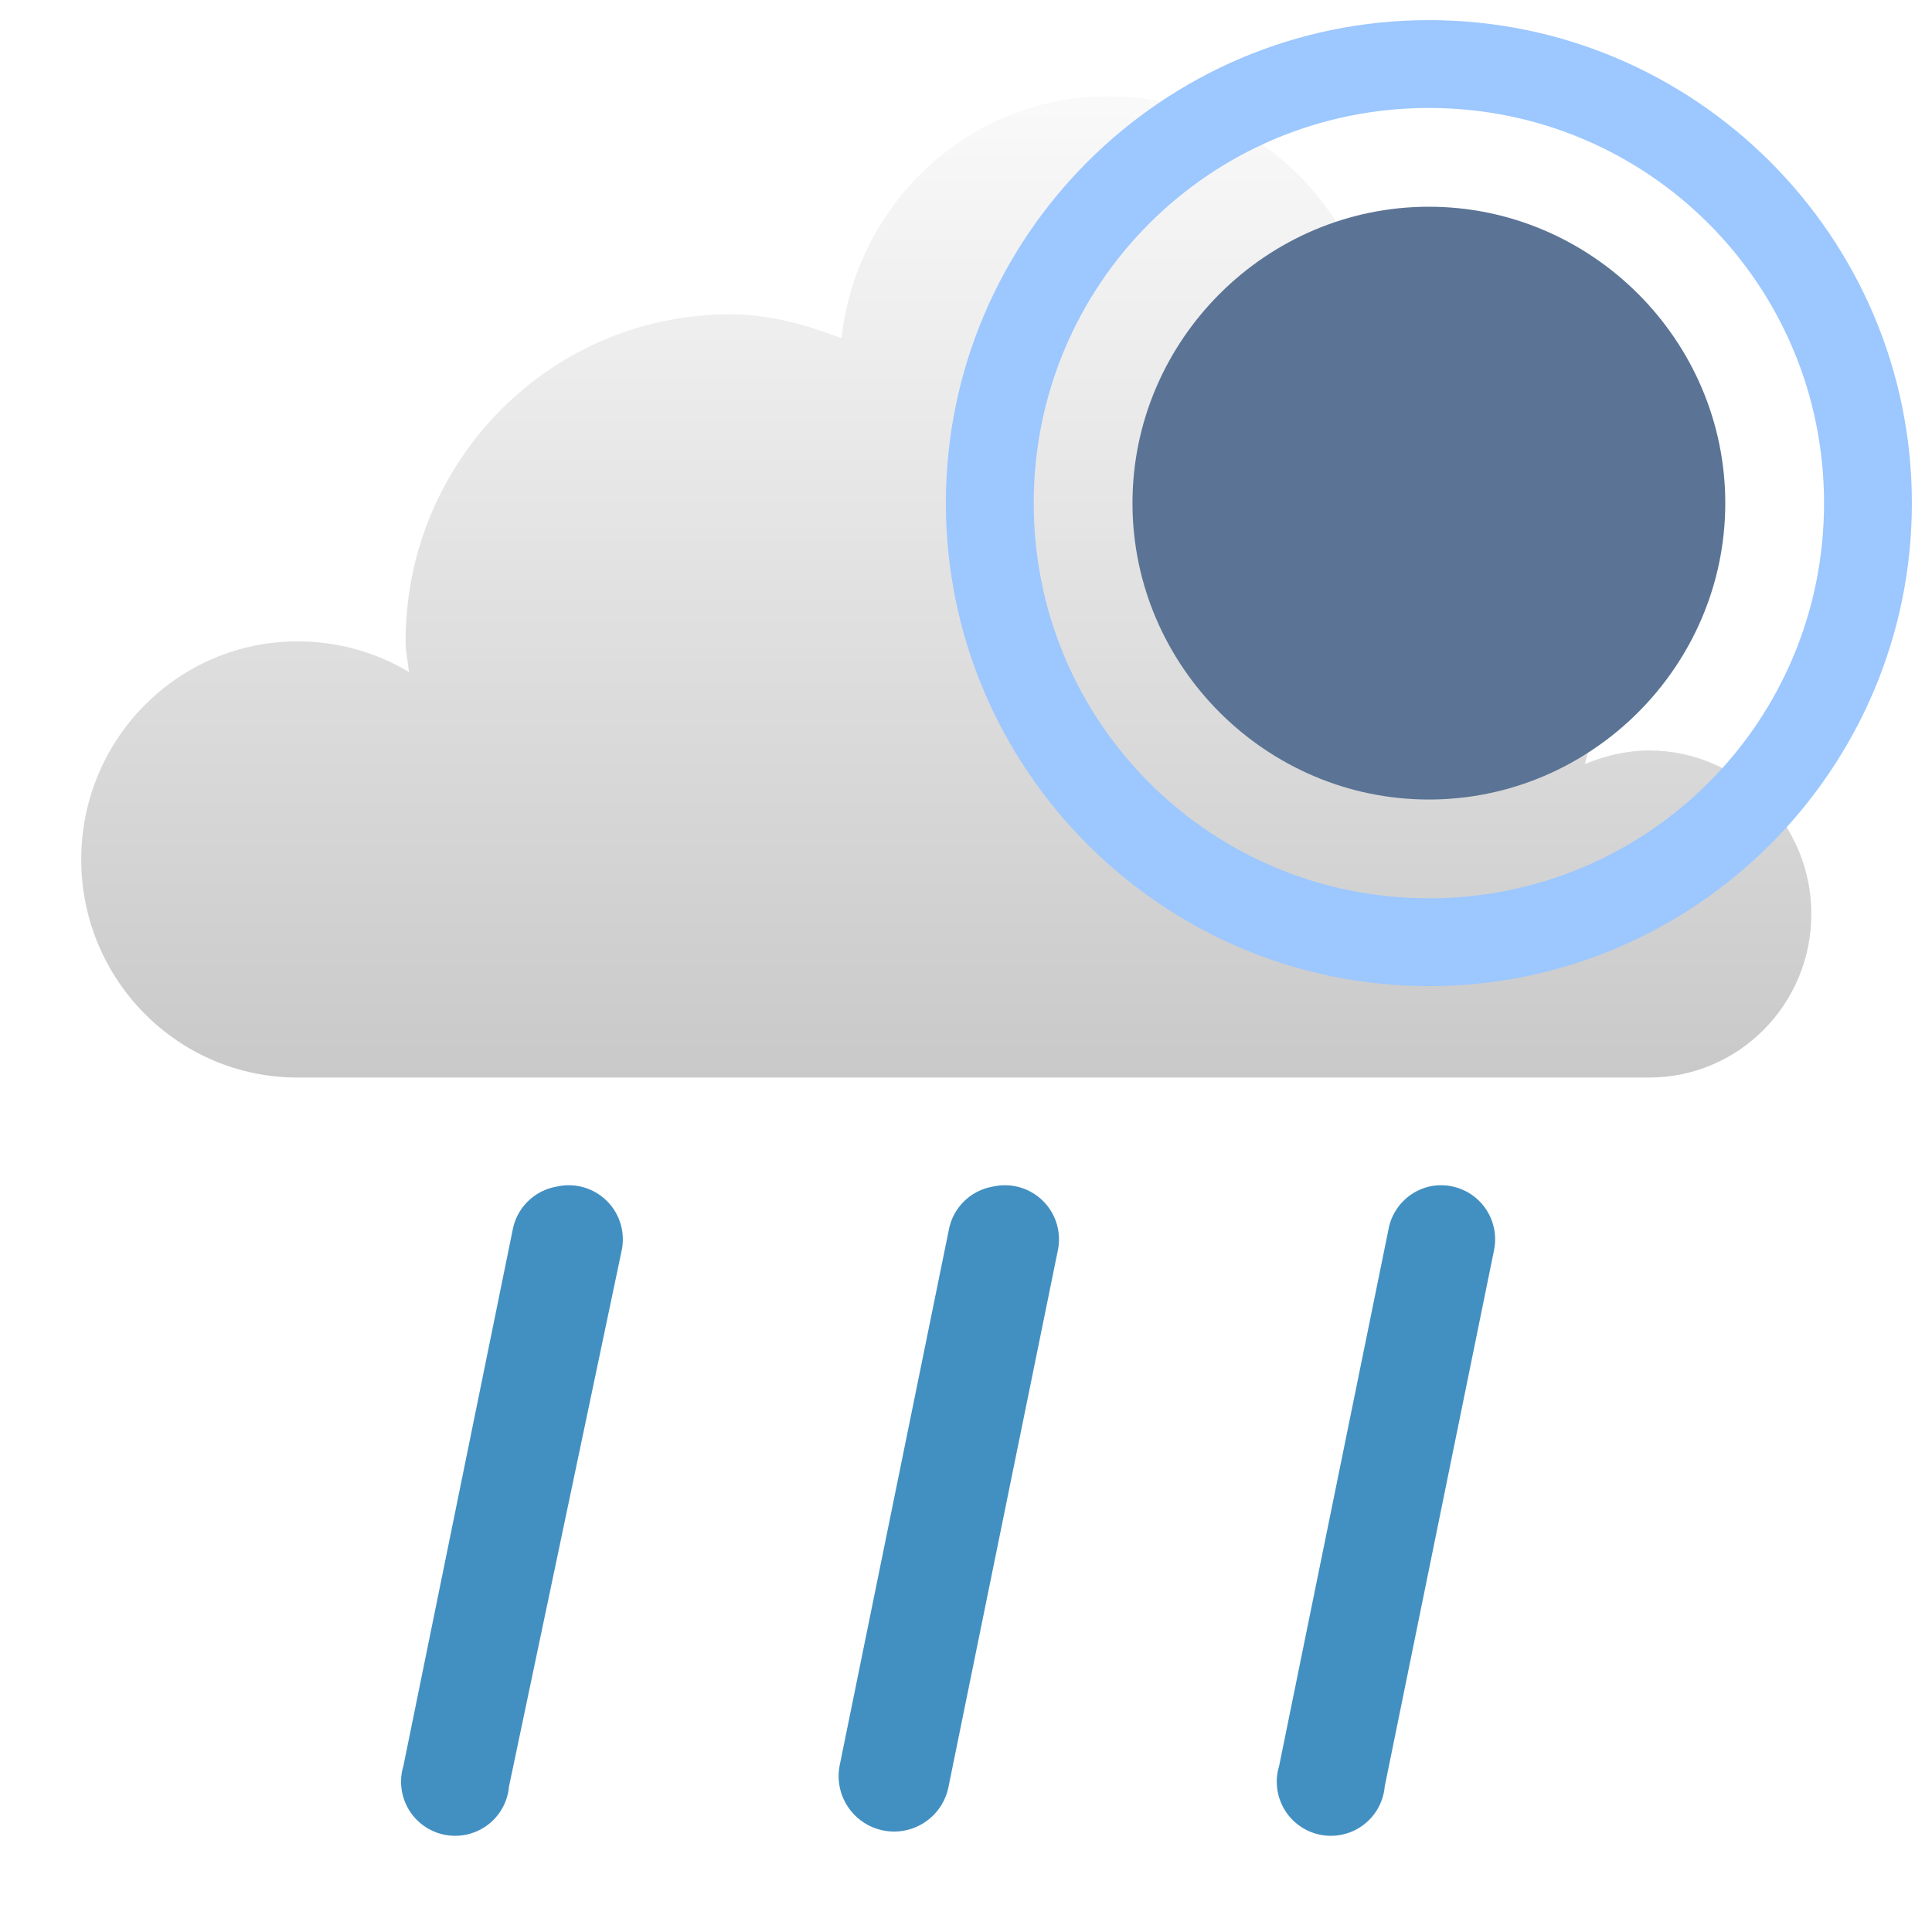
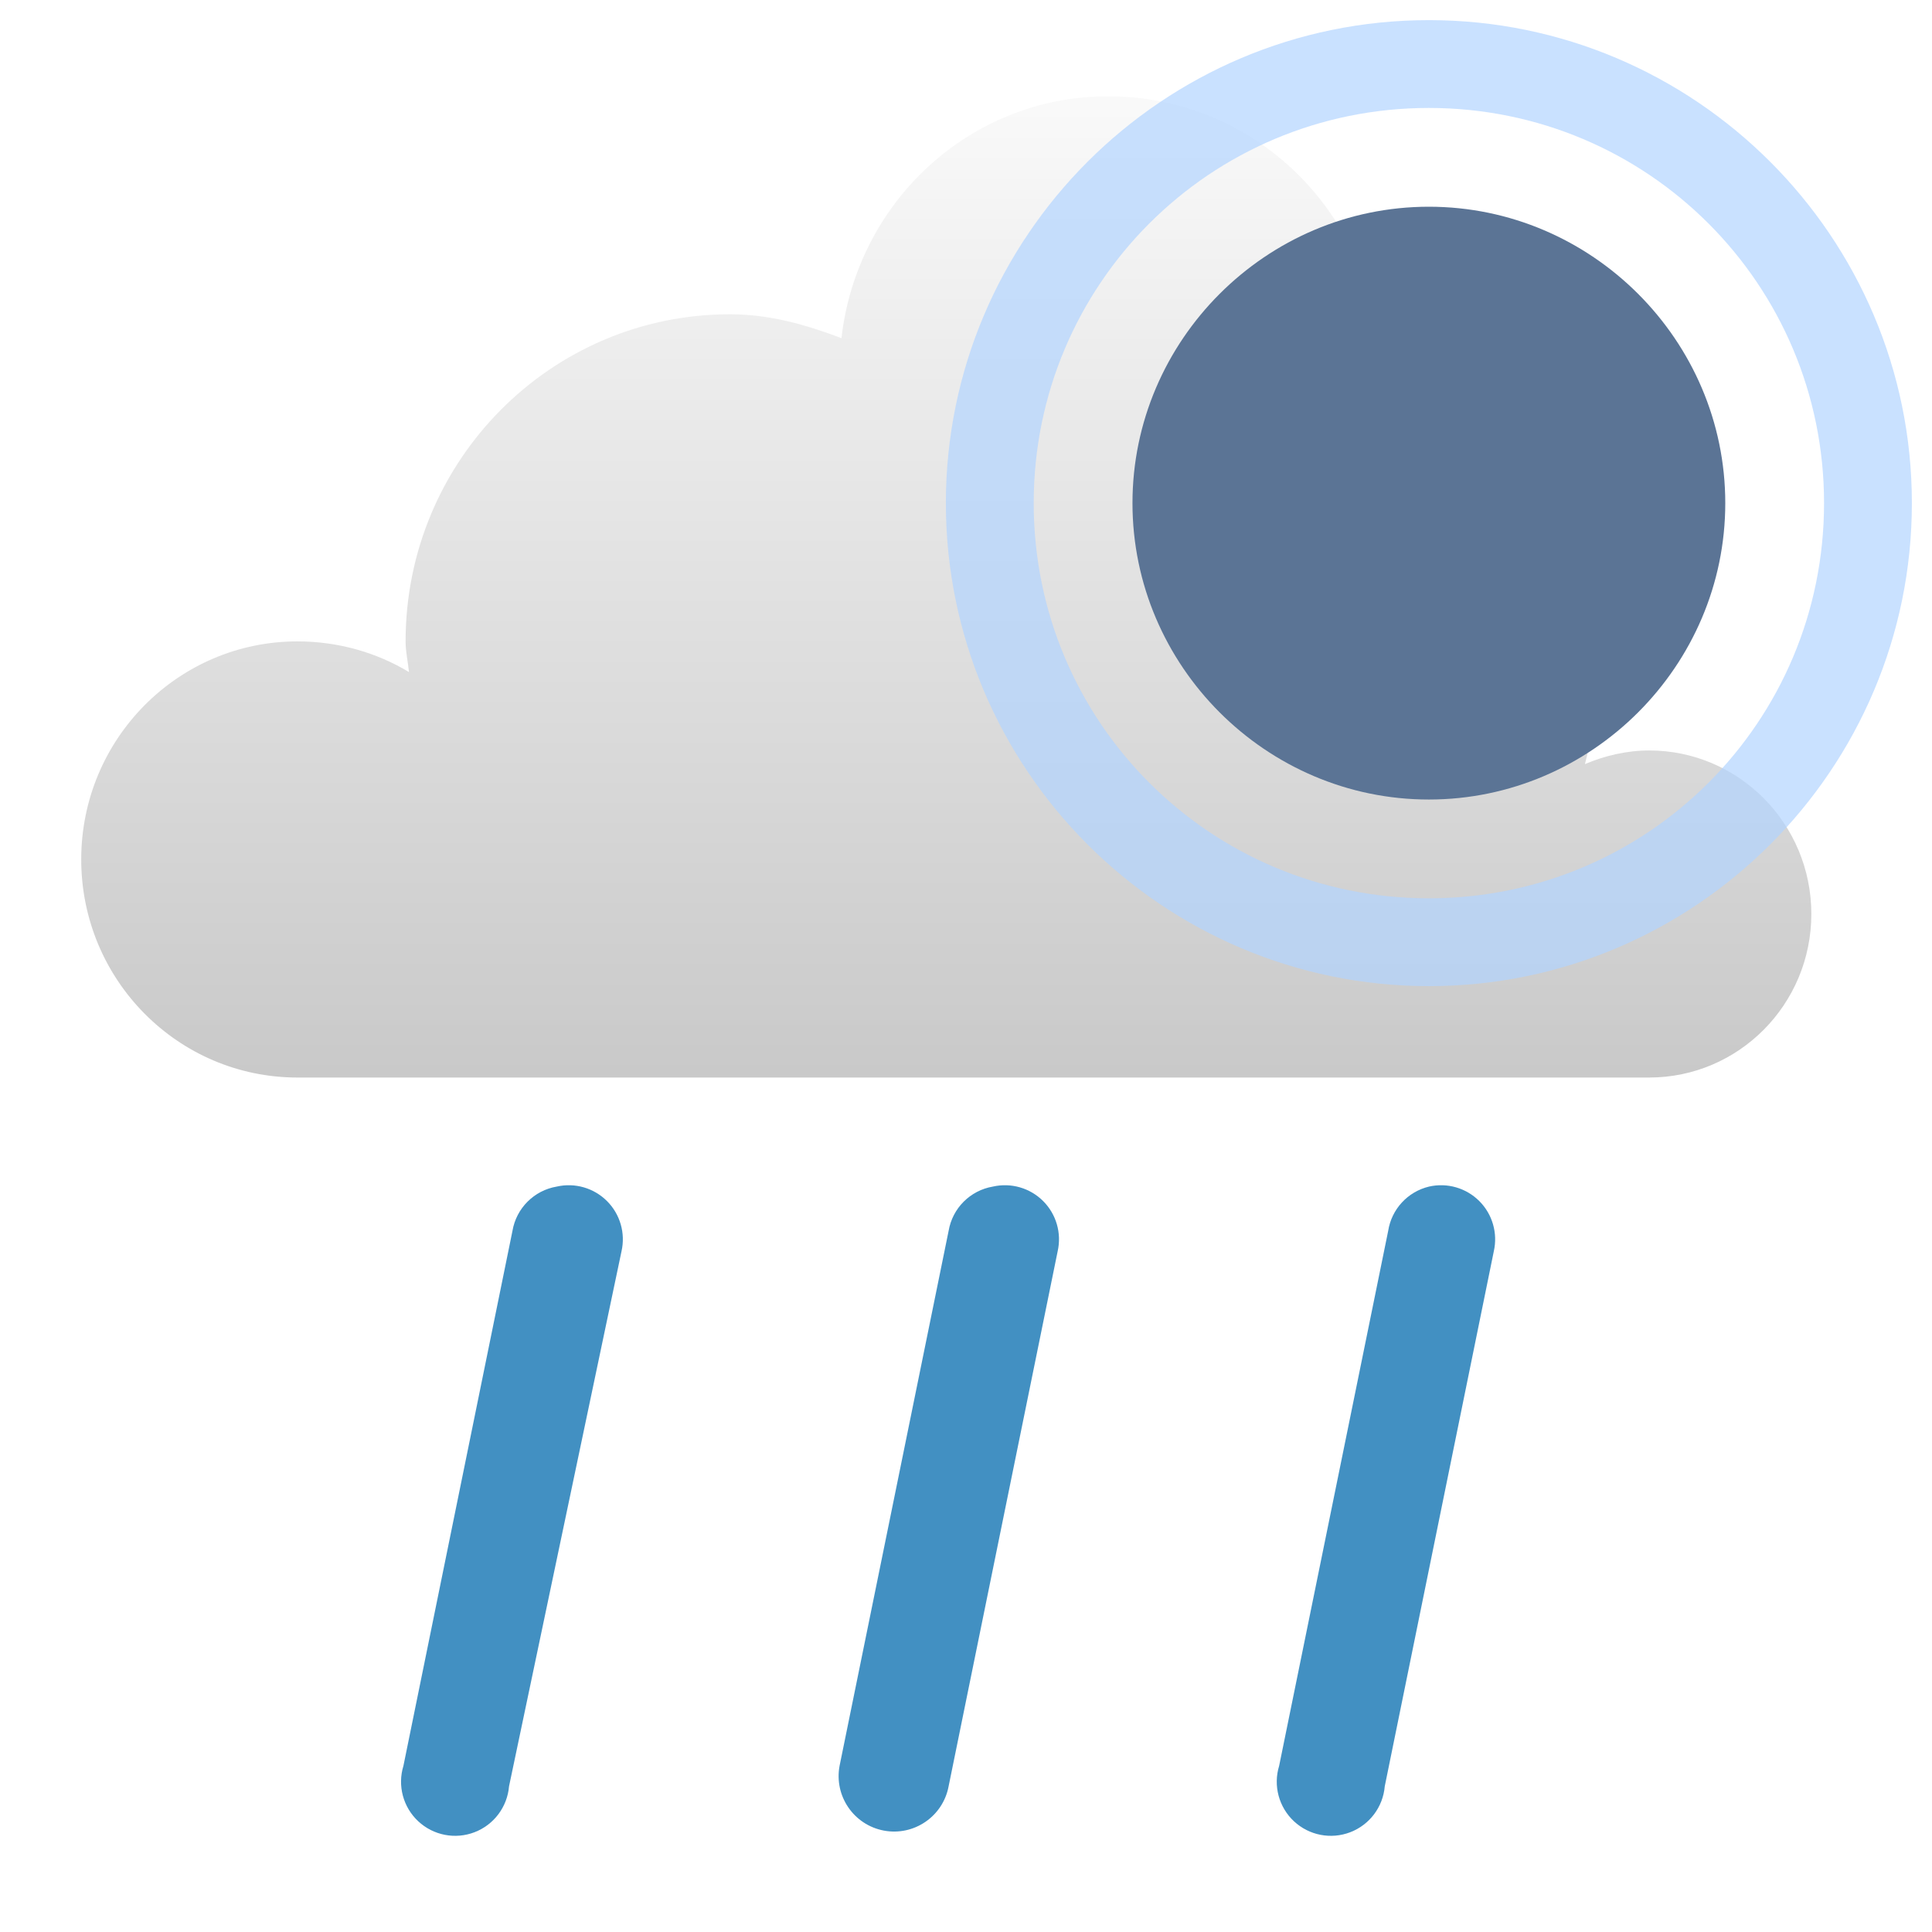
<svg xmlns="http://www.w3.org/2000/svg" xmlns:xlink="http://www.w3.org/1999/xlink" width="48" version="1.1" height="48">
  <defs id="defs7386">
    <linearGradient gradientTransform="matrix(2.708936,0,0,2.708936,-375.7779,-502.9846)" xlink:href="#linearGradient3766" id="linearGradient3772" y1="276" x1="231" y2="288" x2="231" gradientUnits="userSpaceOnUse" />
    <linearGradient id="linearGradient3766">
      <stop offset="0" style="stop-color:#fff" id="stop3768" />
      <stop offset="1" style="stop-color:#bebebe" id="stop3770" />
    </linearGradient>
  </defs>
  <g style="line-height:normal;color:#000" id="g19" transform="translate(-221,-245)">
    <path style="fill:url(#linearGradient3772);stroke-width:2.4" id="path5094-5-04-4-6-4" d="m 248.538,247.391 c -3.449,0 -6.25,2.636 -6.632,6.01 -0.878,-0.331 -1.778,-0.593 -2.77,-0.593 -4.451,0 -8.059,3.639 -8.059,8.127 0,0.266 0.059,0.503 0.084,0.762 -0.805,-0.486 -1.764,-0.762 -2.77,-0.762 -2.967,0 -5.373,2.426 -5.373,5.418 0,2.992 2.406,5.418 5.373,5.418 h 33.581 c 2.226,0 4.03,-1.819 4.03,-4.063 0,-2.244 -1.804,-4.063 -4.03,-4.063 -0.556,0 -1.113,0.133 -1.595,0.339 0.141,-0.547 0.252,-1.101 0.252,-1.693 0,-3.33 -2.4,-6.036 -5.541,-6.603 0.113,-0.491 0.168,-0.998 0.168,-1.524 0,-3.74 -3.007,-6.772 -6.716,-6.772 z" />
    <g style="fill:#4290c2;stroke-width:.992" id="g17">
      <path id="use6826" d="m 234.833,274.48 a 1.344,1.344 0 0 0 -1.101,1.101 l -2.709,13.291 a 1.344,1.344 0 1 0 2.624,0.508 l 2.794,-13.291 A 1.344,1.344 0 0 0 234.833,274.48 Z" />
      <path id="use6826-1-0" d="m 245.669,274.48 a 1.344,1.344 0 0 0 -1.101,1.101 l -2.709,13.291 a 1.378,1.378 0 1 0 2.709,0.508 l 2.709,-13.291 A 1.344,1.344 0 0 0 245.669,274.48 Z" />
      <path id="use6826-1-0-0-6" d="m 256.505,274.48 a 1.344,1.344 0 0 0 -1.016,1.101 l -2.709,13.291 a 1.344,1.344 0 1 0 2.624,0.508 l 2.709,-13.291 A 1.344,1.344 0 0 0 256.505,274.48 Z" />
    </g>
  </g>
  <g style="stroke-width:.545">
    <path style="fill:#5b7495;color:#bebebe" id="path7834" d="m 35.5,5.136 c -4.044,0 -7.364,3.319 -7.364,7.364 0,4.044 3.319,7.364 7.364,7.364 4.044,0 7.364,-3.319 7.364,-7.364 0,-4.044 -3.319,-7.364 -7.364,-7.364 z " />
-     <path style="fill:#9cc7ff" id="path2023" d="m 35.5,.5 c -6.615,-1.1e-07 -12,5.386 -12,12 0,6.615 5.386,12 12,12 6.615,0 12,-5.386 12,-12 0,-6.615 -5.386,-12 -12,-12 z  m 0,2.182 c 5.435,0 9.818,4.383 9.818,9.818 0,5.435 -4.383,9.818 -9.818,9.818 -5.435,0 -9.818,-4.383 -9.818,-9.818 0,-5.435 4.383,-9.818 9.818,-9.818 z " />
+     <path style="opacity:.7;fill:#b2d4ff" id="path2023" d="m 35.5,.5 c -6.615,-1.1e-07 -12,5.386 -12,12 0,6.615 5.386,12 12,12 6.615,0 12,-5.386 12,-12 0,-6.615 -5.386,-12 -12,-12 z  m 0,2.182 c 5.435,0 9.818,4.383 9.818,9.818 0,5.435 -4.383,9.818 -9.818,9.818 -5.435,0 -9.818,-4.383 -9.818,-9.818 0,-5.435 4.383,-9.818 9.818,-9.818 z " />
  </g>
</svg>
